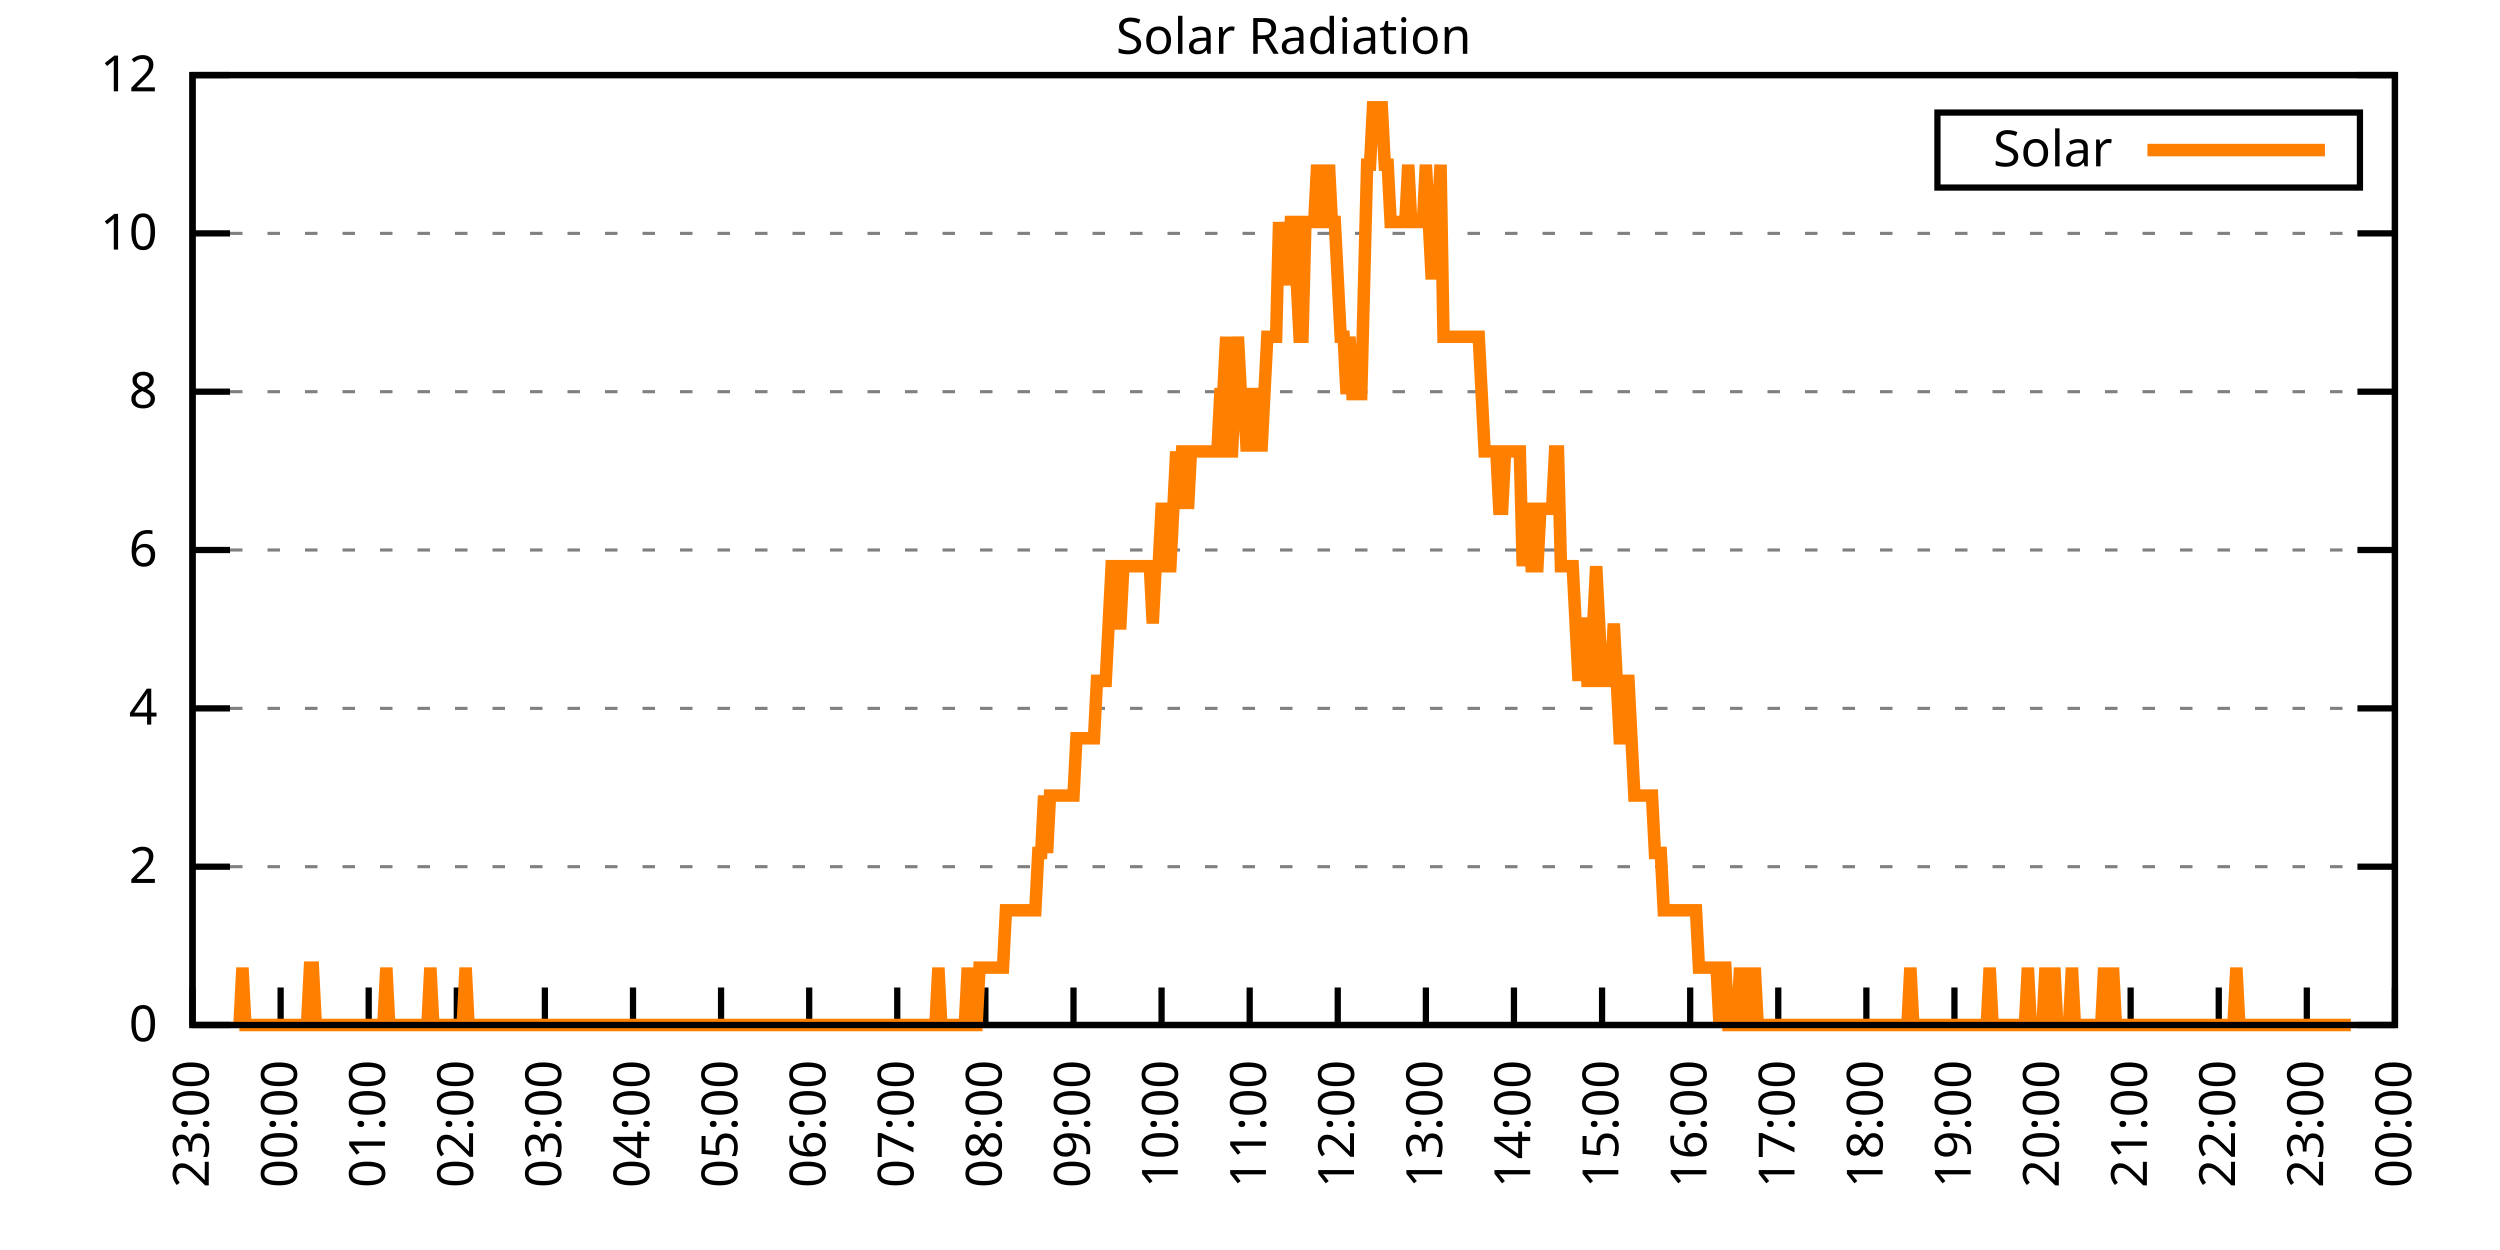
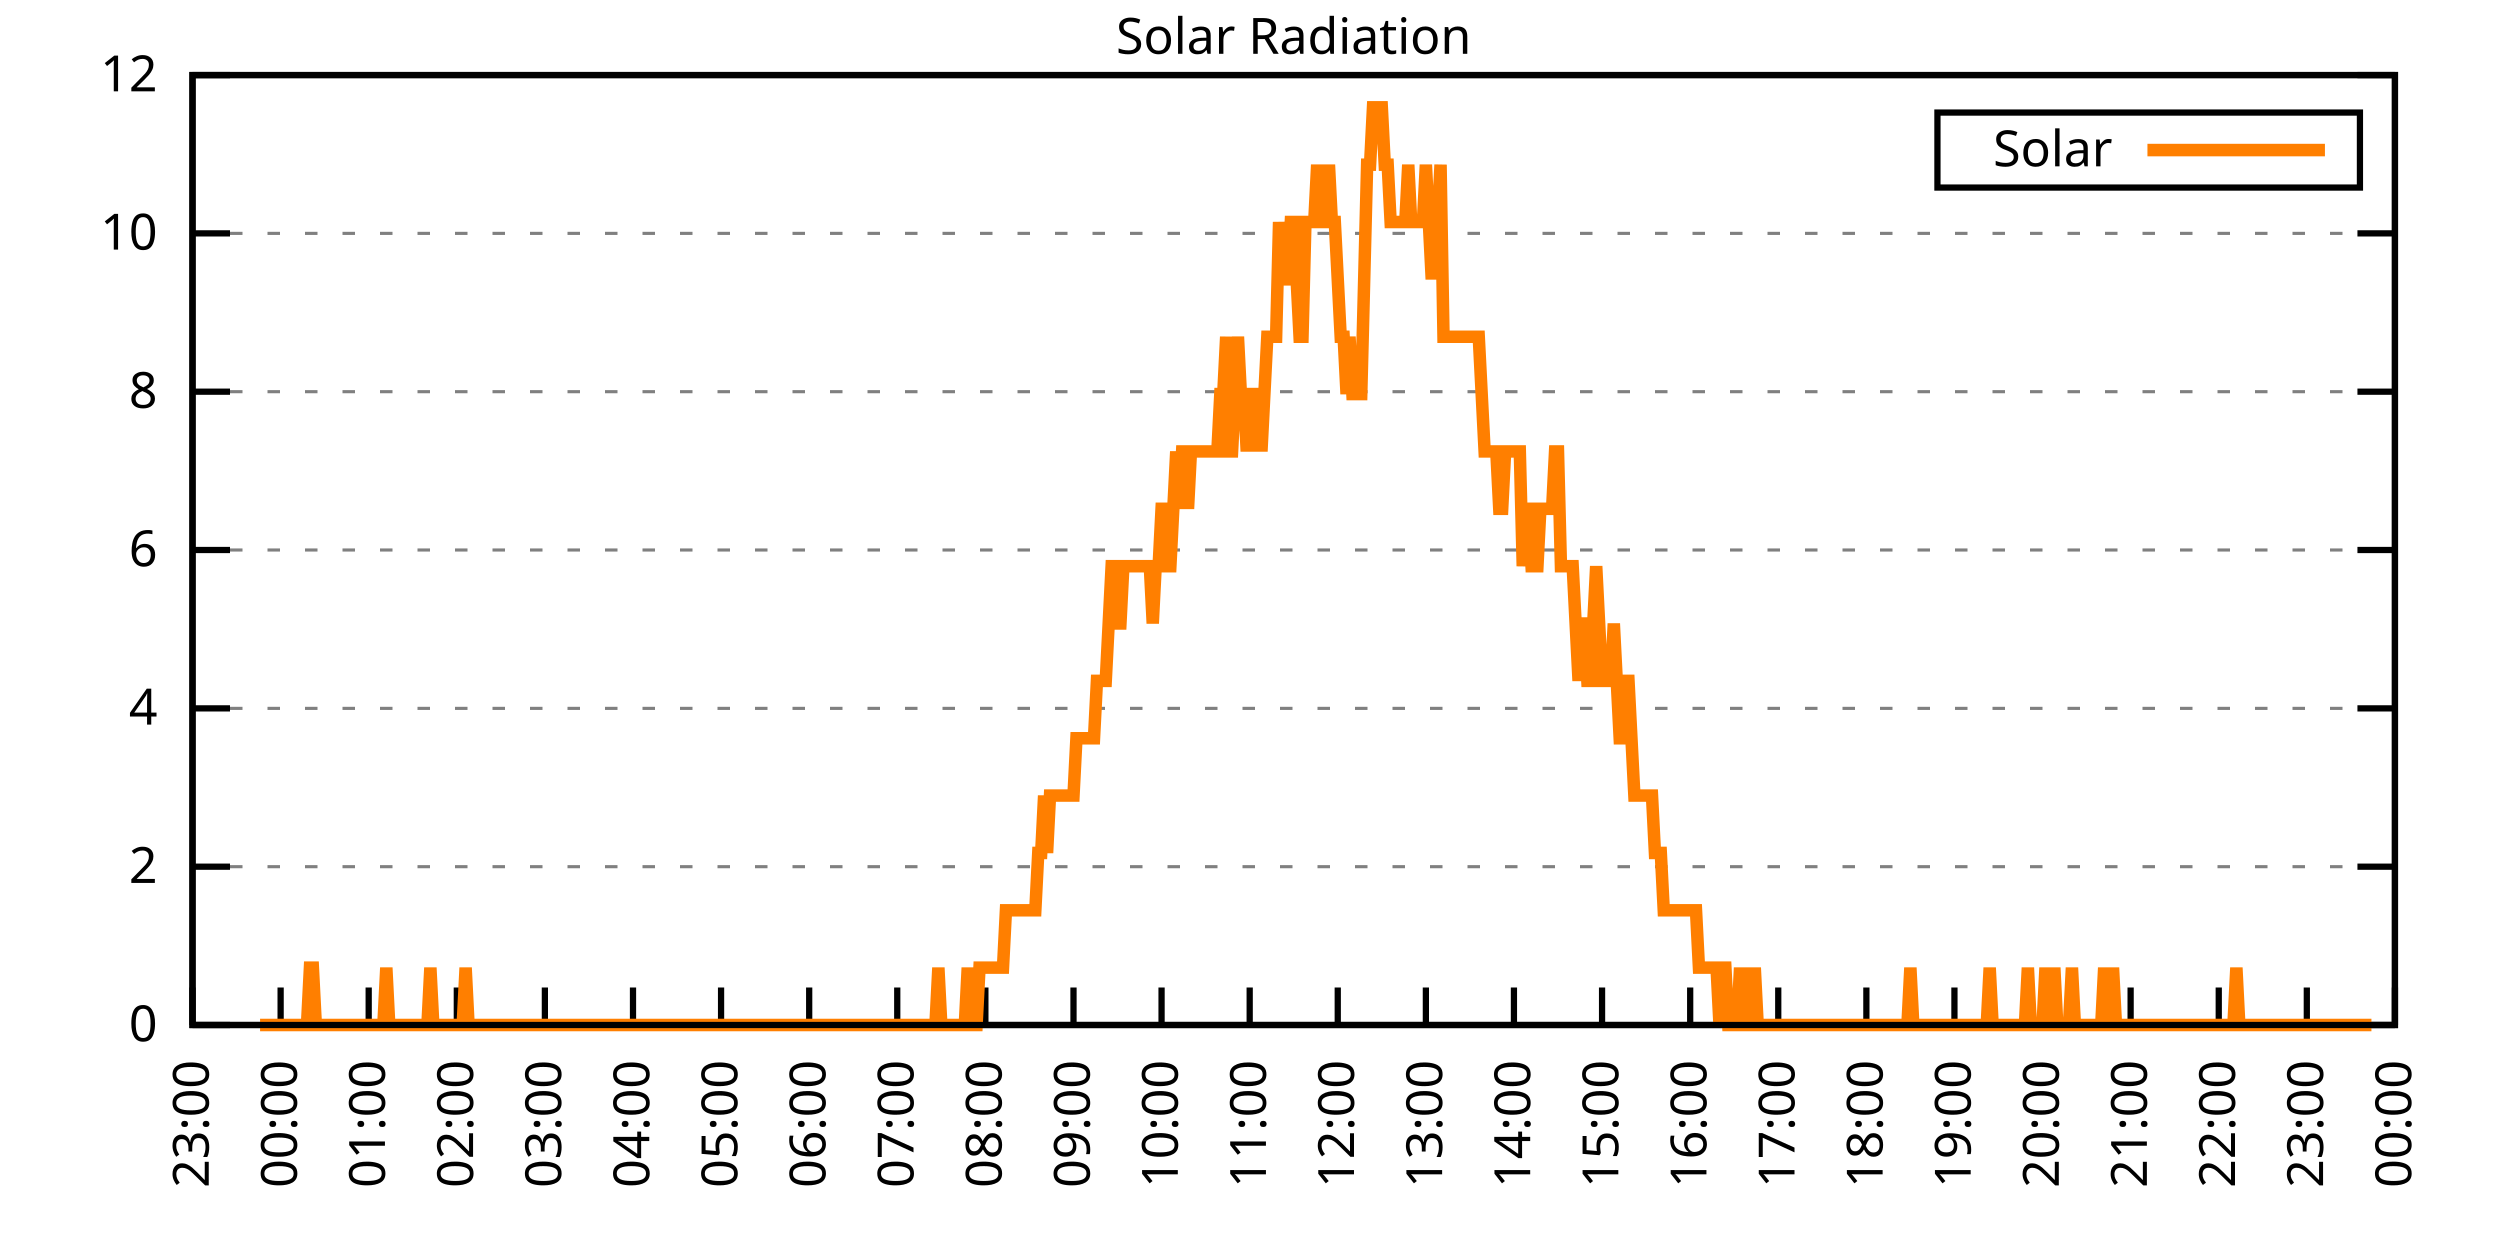
<svg xmlns="http://www.w3.org/2000/svg" xmlns:xlink="http://www.w3.org/1999/xlink" width="400" height="200" viewBox="0 0 400 200">
  <g id="gnuplot_canvas">
    <rect x="0" y="0" width="400" height="200" fill="none" />
    <defs>
      <circle id="gpDot" r="0.5" stroke-width="0.5" stroke="currentColor" />
      <path id="gpPt0" stroke-width="0.333" stroke="currentColor" d="M-1,0 h2 M0,-1 v2" />
      <path id="gpPt1" stroke-width="0.333" stroke="currentColor" d="M-1,-1 L1,1 M1,-1 L-1,1" />
      <path id="gpPt2" stroke-width="0.333" stroke="currentColor" d="M-1,0 L1,0 M0,-1 L0,1 M-1,-1 L1,1 M-1,1 L1,-1" />
      <rect id="gpPt3" stroke-width="0.333" stroke="currentColor" x="-1" y="-1" width="2" height="2" />
      <rect id="gpPt4" stroke-width="0.333" stroke="currentColor" fill="currentColor" x="-1" y="-1" width="2" height="2" />
      <circle id="gpPt5" stroke-width="0.333" stroke="currentColor" cx="0" cy="0" r="1" />
      <use xlink:href="#gpPt5" id="gpPt6" fill="currentColor" stroke="none" />
      <path id="gpPt7" stroke-width="0.333" stroke="currentColor" d="M0,-1.33 L-1.33,0.67 L1.33,0.67 z" />
      <use xlink:href="#gpPt7" id="gpPt8" fill="currentColor" stroke="none" />
      <use xlink:href="#gpPt7" id="gpPt9" stroke="currentColor" transform="rotate(180)" />
      <use xlink:href="#gpPt9" id="gpPt10" fill="currentColor" stroke="none" />
      <use xlink:href="#gpPt3" id="gpPt11" stroke="currentColor" transform="rotate(45)" />
      <use xlink:href="#gpPt11" id="gpPt12" fill="currentColor" stroke="none" />
      <path id="gpPt13" stroke-width="0.333" stroke="currentColor" d="M0,1.330 L1.265,0.411 L0.782,-1.067 L-0.782,-1.076 L-1.265,0.411 z" />
      <use xlink:href="#gpPt13" id="gpPt14" fill="currentColor" stroke="none" />
      <filter id="textbox" filterUnits="objectBoundingBox" x="0" y="0" height="1" width="1">
        <feFlood flood-color="white" flood-opacity="1" result="bgnd" />
        <feComposite in="SourceGraphic" in2="bgnd" operator="atop" />
      </filter>
      <filter id="greybox" filterUnits="objectBoundingBox" x="0" y="0" height="1" width="1">
        <feFlood flood-color="lightgrey" flood-opacity="1" result="grey" />
        <feComposite in="SourceGraphic" in2="grey" operator="atop" />
      </filter>
    </defs>
    <g fill="none" color="white" stroke="currentColor" stroke-width="1.00" stroke-linecap="butt" stroke-linejoin="miter">
</g>
    <g fill="none" color="black" stroke="currentColor" stroke-width="1.00" stroke-linecap="butt" stroke-linejoin="miter">
      <g stroke="none" shape-rendering="crispEdges">
        <polygon fill="rgb(255, 255, 255)" points="30.80,164.00 383.18,164.00 383.18,12.02 30.80,12.02 " />
      </g>
    </g>
    <g fill="none" color="black" stroke="currentColor" stroke-width="1.00" stroke-linecap="butt" stroke-linejoin="miter">
</g>
    <g fill="none" color="black" stroke="black" stroke-width="0.50" stroke-linecap="butt" stroke-linejoin="miter">
</g>
    <g fill="none" color="gray" stroke="currentColor" stroke-width="0.50" stroke-linecap="butt" stroke-linejoin="miter">
      <path stroke="gray" stroke-dasharray="2,4" class="gridline" d="M30.80,164.00 L383.19,164.00  " />
    </g>
    <g fill="none" color="gray" stroke="gray" stroke-width="1.00" stroke-linecap="butt" stroke-linejoin="miter">
</g>
    <g fill="none" color="black" stroke="currentColor" stroke-width="1.00" stroke-linecap="butt" stroke-linejoin="miter">
      <path stroke="black" d="M30.80,164.00 L36.80,164.00 M383.19,164.00 L377.19,164.00  " />
      <g transform="translate(25.20,166.60)" stroke="none" fill="black" font-family="Sans" font-size="8.00" text-anchor="end">
        <text>
          <tspan font-family="Sans"> 0</tspan>
        </text>
      </g>
    </g>
    <g fill="none" color="black" stroke="currentColor" stroke-width="1.00" stroke-linecap="butt" stroke-linejoin="miter">
</g>
    <g fill="none" color="black" stroke="black" stroke-width="0.50" stroke-linecap="butt" stroke-linejoin="miter">
</g>
    <g fill="none" color="gray" stroke="currentColor" stroke-width="0.50" stroke-linecap="butt" stroke-linejoin="miter">
      <path stroke="gray" stroke-dasharray="2,4" class="gridline" d="M30.80,138.67 L383.19,138.67  " />
    </g>
    <g fill="none" color="gray" stroke="gray" stroke-width="1.00" stroke-linecap="butt" stroke-linejoin="miter">
</g>
    <g fill="none" color="black" stroke="currentColor" stroke-width="1.00" stroke-linecap="butt" stroke-linejoin="miter">
      <path stroke="black" d="M30.80,138.67 L36.80,138.67 M383.19,138.67 L377.19,138.67  " />
      <g transform="translate(25.20,141.27)" stroke="none" fill="black" font-family="Sans" font-size="8.00" text-anchor="end">
        <text>
          <tspan font-family="Sans"> 2</tspan>
        </text>
      </g>
    </g>
    <g fill="none" color="black" stroke="currentColor" stroke-width="1.00" stroke-linecap="butt" stroke-linejoin="miter">
</g>
    <g fill="none" color="black" stroke="black" stroke-width="0.50" stroke-linecap="butt" stroke-linejoin="miter">
</g>
    <g fill="none" color="gray" stroke="currentColor" stroke-width="0.50" stroke-linecap="butt" stroke-linejoin="miter">
      <path stroke="gray" stroke-dasharray="2,4" class="gridline" d="M30.80,113.34 L383.19,113.34  " />
    </g>
    <g fill="none" color="gray" stroke="gray" stroke-width="1.00" stroke-linecap="butt" stroke-linejoin="miter">
</g>
    <g fill="none" color="black" stroke="currentColor" stroke-width="1.00" stroke-linecap="butt" stroke-linejoin="miter">
      <path stroke="black" d="M30.80,113.34 L36.80,113.34 M383.19,113.34 L377.19,113.34  " />
      <g transform="translate(25.20,115.94)" stroke="none" fill="black" font-family="Sans" font-size="8.00" text-anchor="end">
        <text>
          <tspan font-family="Sans"> 4</tspan>
        </text>
      </g>
    </g>
    <g fill="none" color="black" stroke="currentColor" stroke-width="1.00" stroke-linecap="butt" stroke-linejoin="miter">
</g>
    <g fill="none" color="black" stroke="black" stroke-width="0.50" stroke-linecap="butt" stroke-linejoin="miter">
</g>
    <g fill="none" color="gray" stroke="currentColor" stroke-width="0.50" stroke-linecap="butt" stroke-linejoin="miter">
      <path stroke="gray" stroke-dasharray="2,4" class="gridline" d="M30.80,88.00 L383.19,88.00  " />
    </g>
    <g fill="none" color="gray" stroke="gray" stroke-width="1.00" stroke-linecap="butt" stroke-linejoin="miter">
</g>
    <g fill="none" color="black" stroke="currentColor" stroke-width="1.00" stroke-linecap="butt" stroke-linejoin="miter">
      <path stroke="black" d="M30.80,88.00 L36.80,88.00 M383.19,88.00 L377.19,88.00  " />
      <g transform="translate(25.20,90.60)" stroke="none" fill="black" font-family="Sans" font-size="8.00" text-anchor="end">
        <text>
          <tspan font-family="Sans"> 6</tspan>
        </text>
      </g>
    </g>
    <g fill="none" color="black" stroke="currentColor" stroke-width="1.00" stroke-linecap="butt" stroke-linejoin="miter">
</g>
    <g fill="none" color="black" stroke="black" stroke-width="0.50" stroke-linecap="butt" stroke-linejoin="miter">
</g>
    <g fill="none" color="gray" stroke="currentColor" stroke-width="0.50" stroke-linecap="butt" stroke-linejoin="miter">
      <path stroke="gray" stroke-dasharray="2,4" class="gridline" d="M30.80,62.67 L383.19,62.67  " />
    </g>
    <g fill="none" color="gray" stroke="gray" stroke-width="1.00" stroke-linecap="butt" stroke-linejoin="miter">
</g>
    <g fill="none" color="black" stroke="currentColor" stroke-width="1.00" stroke-linecap="butt" stroke-linejoin="miter">
      <path stroke="black" d="M30.80,62.67 L36.80,62.67 M383.19,62.67 L377.19,62.67  " />
      <g transform="translate(25.20,65.27)" stroke="none" fill="black" font-family="Sans" font-size="8.00" text-anchor="end">
        <text>
          <tspan font-family="Sans"> 8</tspan>
        </text>
      </g>
    </g>
    <g fill="none" color="black" stroke="currentColor" stroke-width="1.00" stroke-linecap="butt" stroke-linejoin="miter">
</g>
    <g fill="none" color="black" stroke="black" stroke-width="0.50" stroke-linecap="butt" stroke-linejoin="miter">
</g>
    <g fill="none" color="gray" stroke="currentColor" stroke-width="0.50" stroke-linecap="butt" stroke-linejoin="miter">
      <path stroke="gray" stroke-dasharray="2,4" class="gridline" d="M30.80,37.34 L383.19,37.34  " />
    </g>
    <g fill="none" color="gray" stroke="gray" stroke-width="1.00" stroke-linecap="butt" stroke-linejoin="miter">
</g>
    <g fill="none" color="black" stroke="currentColor" stroke-width="1.00" stroke-linecap="butt" stroke-linejoin="miter">
      <path stroke="black" d="M30.80,37.34 L36.80,37.34 M383.19,37.34 L377.19,37.34  " />
      <g transform="translate(25.20,39.94)" stroke="none" fill="black" font-family="Sans" font-size="8.00" text-anchor="end">
        <text>
          <tspan font-family="Sans"> 10</tspan>
        </text>
      </g>
    </g>
    <g fill="none" color="black" stroke="currentColor" stroke-width="1.00" stroke-linecap="butt" stroke-linejoin="miter">
</g>
    <g fill="none" color="black" stroke="black" stroke-width="0.50" stroke-linecap="butt" stroke-linejoin="miter">
</g>
    <g fill="none" color="gray" stroke="currentColor" stroke-width="0.50" stroke-linecap="butt" stroke-linejoin="miter">
      <path stroke="gray" stroke-dasharray="2,4" class="gridline" d="M30.80,12.01 L383.19,12.01  " />
    </g>
    <g fill="none" color="gray" stroke="gray" stroke-width="1.00" stroke-linecap="butt" stroke-linejoin="miter">
</g>
    <g fill="none" color="black" stroke="currentColor" stroke-width="1.00" stroke-linecap="butt" stroke-linejoin="miter">
      <path stroke="black" d="M30.80,12.01 L36.80,12.01 M383.19,12.01 L377.19,12.01  " />
      <g transform="translate(25.20,14.61)" stroke="none" fill="black" font-family="Sans" font-size="8.00" text-anchor="end">
        <text>
          <tspan font-family="Sans"> 12</tspan>
        </text>
      </g>
    </g>
    <g fill="none" color="black" stroke="currentColor" stroke-width="1.00" stroke-linecap="butt" stroke-linejoin="miter">
      <path stroke="black" d="M30.80,164.00 L30.80,158.00  " />
      <g transform="translate(33.40,169.60) rotate(270.00)" stroke="none" fill="black" font-family="Sans" font-size="8.00" text-anchor="end">
        <text>
          <tspan font-family="Sans">23:00</tspan>
        </text>
      </g>
    </g>
    <g fill="none" color="black" stroke="currentColor" stroke-width="1.00" stroke-linecap="butt" stroke-linejoin="miter">
      <path stroke="black" d="M44.90,164.00 L44.90,158.00  " />
      <g transform="translate(47.50,169.60) rotate(270.00)" stroke="none" fill="black" font-family="Sans" font-size="8.00" text-anchor="end">
        <text>
          <tspan font-family="Sans">00:00</tspan>
        </text>
      </g>
    </g>
    <g fill="none" color="black" stroke="currentColor" stroke-width="1.00" stroke-linecap="butt" stroke-linejoin="miter">
      <path stroke="black" d="M58.99,164.00 L58.99,158.00  " />
      <g transform="translate(61.59,169.60) rotate(270.00)" stroke="none" fill="black" font-family="Sans" font-size="8.00" text-anchor="end">
        <text>
          <tspan font-family="Sans">01:00</tspan>
        </text>
      </g>
    </g>
    <g fill="none" color="black" stroke="currentColor" stroke-width="1.00" stroke-linecap="butt" stroke-linejoin="miter">
      <path stroke="black" d="M73.09,164.00 L73.09,158.00  " />
      <g transform="translate(75.69,169.60) rotate(270.00)" stroke="none" fill="black" font-family="Sans" font-size="8.00" text-anchor="end">
        <text>
          <tspan font-family="Sans">02:00</tspan>
        </text>
      </g>
    </g>
    <g fill="none" color="black" stroke="currentColor" stroke-width="1.00" stroke-linecap="butt" stroke-linejoin="miter">
      <path stroke="black" d="M87.18,164.00 L87.18,158.00  " />
      <g transform="translate(89.78,169.60) rotate(270.00)" stroke="none" fill="black" font-family="Sans" font-size="8.00" text-anchor="end">
        <text>
          <tspan font-family="Sans">03:00</tspan>
        </text>
      </g>
    </g>
    <g fill="none" color="black" stroke="currentColor" stroke-width="1.00" stroke-linecap="butt" stroke-linejoin="miter">
      <path stroke="black" d="M101.28,164.00 L101.28,158.00  " />
      <g transform="translate(103.88,169.60) rotate(270.00)" stroke="none" fill="black" font-family="Sans" font-size="8.00" text-anchor="end">
        <text>
          <tspan font-family="Sans">04:00</tspan>
        </text>
      </g>
    </g>
    <g fill="none" color="black" stroke="currentColor" stroke-width="1.00" stroke-linecap="butt" stroke-linejoin="miter">
      <path stroke="black" d="M115.37,164.00 L115.37,158.00  " />
      <g transform="translate(117.97,169.60) rotate(270.00)" stroke="none" fill="black" font-family="Sans" font-size="8.00" text-anchor="end">
        <text>
          <tspan font-family="Sans">05:00</tspan>
        </text>
      </g>
    </g>
    <g fill="none" color="black" stroke="currentColor" stroke-width="1.00" stroke-linecap="butt" stroke-linejoin="miter">
      <path stroke="black" d="M129.47,164.00 L129.47,158.00  " />
      <g transform="translate(132.07,169.60) rotate(270.00)" stroke="none" fill="black" font-family="Sans" font-size="8.00" text-anchor="end">
        <text>
          <tspan font-family="Sans">06:00</tspan>
        </text>
      </g>
    </g>
    <g fill="none" color="black" stroke="currentColor" stroke-width="1.00" stroke-linecap="butt" stroke-linejoin="miter">
      <path stroke="black" d="M143.56,164.00 L143.56,158.00  " />
      <g transform="translate(146.16,169.60) rotate(270.00)" stroke="none" fill="black" font-family="Sans" font-size="8.00" text-anchor="end">
        <text>
          <tspan font-family="Sans">07:00</tspan>
        </text>
      </g>
    </g>
    <g fill="none" color="black" stroke="currentColor" stroke-width="1.00" stroke-linecap="butt" stroke-linejoin="miter">
      <path stroke="black" d="M157.66,164.00 L157.66,158.00  " />
      <g transform="translate(160.26,169.60) rotate(270.00)" stroke="none" fill="black" font-family="Sans" font-size="8.00" text-anchor="end">
        <text>
          <tspan font-family="Sans">08:00</tspan>
        </text>
      </g>
    </g>
    <g fill="none" color="black" stroke="currentColor" stroke-width="1.00" stroke-linecap="butt" stroke-linejoin="miter">
      <path stroke="black" d="M171.76,164.00 L171.76,158.00  " />
      <g transform="translate(174.36,169.60) rotate(270.00)" stroke="none" fill="black" font-family="Sans" font-size="8.00" text-anchor="end">
        <text>
          <tspan font-family="Sans">09:00</tspan>
        </text>
      </g>
    </g>
    <g fill="none" color="black" stroke="currentColor" stroke-width="1.00" stroke-linecap="butt" stroke-linejoin="miter">
      <path stroke="black" d="M185.85,164.00 L185.85,158.00  " />
      <g transform="translate(188.45,169.60) rotate(270.00)" stroke="none" fill="black" font-family="Sans" font-size="8.00" text-anchor="end">
        <text>
          <tspan font-family="Sans">10:00</tspan>
        </text>
      </g>
    </g>
    <g fill="none" color="black" stroke="currentColor" stroke-width="1.00" stroke-linecap="butt" stroke-linejoin="miter">
      <path stroke="black" d="M199.95,164.00 L199.95,158.00  " />
      <g transform="translate(202.55,169.60) rotate(270.00)" stroke="none" fill="black" font-family="Sans" font-size="8.00" text-anchor="end">
        <text>
          <tspan font-family="Sans">11:00</tspan>
        </text>
      </g>
    </g>
    <g fill="none" color="black" stroke="currentColor" stroke-width="1.00" stroke-linecap="butt" stroke-linejoin="miter">
      <path stroke="black" d="M214.04,164.00 L214.04,158.00  " />
      <g transform="translate(216.64,169.60) rotate(270.00)" stroke="none" fill="black" font-family="Sans" font-size="8.00" text-anchor="end">
        <text>
          <tspan font-family="Sans">12:00</tspan>
        </text>
      </g>
    </g>
    <g fill="none" color="black" stroke="currentColor" stroke-width="1.00" stroke-linecap="butt" stroke-linejoin="miter">
      <path stroke="black" d="M228.14,164.00 L228.14,158.00  " />
      <g transform="translate(230.74,169.60) rotate(270.00)" stroke="none" fill="black" font-family="Sans" font-size="8.00" text-anchor="end">
        <text>
          <tspan font-family="Sans">13:00</tspan>
        </text>
      </g>
    </g>
    <g fill="none" color="black" stroke="currentColor" stroke-width="1.00" stroke-linecap="butt" stroke-linejoin="miter">
      <path stroke="black" d="M242.23,164.00 L242.23,158.00  " />
      <g transform="translate(244.83,169.60) rotate(270.00)" stroke="none" fill="black" font-family="Sans" font-size="8.00" text-anchor="end">
        <text>
          <tspan font-family="Sans">14:00</tspan>
        </text>
      </g>
    </g>
    <g fill="none" color="black" stroke="currentColor" stroke-width="1.00" stroke-linecap="butt" stroke-linejoin="miter">
      <path stroke="black" d="M256.33,164.00 L256.33,158.00  " />
      <g transform="translate(258.93,169.60) rotate(270.00)" stroke="none" fill="black" font-family="Sans" font-size="8.00" text-anchor="end">
        <text>
          <tspan font-family="Sans">15:00</tspan>
        </text>
      </g>
    </g>
    <g fill="none" color="black" stroke="currentColor" stroke-width="1.00" stroke-linecap="butt" stroke-linejoin="miter">
      <path stroke="black" d="M270.43,164.00 L270.43,158.00  " />
      <g transform="translate(273.03,169.60) rotate(270.00)" stroke="none" fill="black" font-family="Sans" font-size="8.00" text-anchor="end">
        <text>
          <tspan font-family="Sans">16:00</tspan>
        </text>
      </g>
    </g>
    <g fill="none" color="black" stroke="currentColor" stroke-width="1.00" stroke-linecap="butt" stroke-linejoin="miter">
      <path stroke="black" d="M284.52,164.00 L284.52,158.00  " />
      <g transform="translate(287.12,169.60) rotate(270.00)" stroke="none" fill="black" font-family="Sans" font-size="8.00" text-anchor="end">
        <text>
          <tspan font-family="Sans">17:00</tspan>
        </text>
      </g>
    </g>
    <g fill="none" color="black" stroke="currentColor" stroke-width="1.00" stroke-linecap="butt" stroke-linejoin="miter">
      <path stroke="black" d="M298.62,164.00 L298.62,158.00  " />
      <g transform="translate(301.22,169.60) rotate(270.00)" stroke="none" fill="black" font-family="Sans" font-size="8.00" text-anchor="end">
        <text>
          <tspan font-family="Sans">18:00</tspan>
        </text>
      </g>
    </g>
    <g fill="none" color="black" stroke="currentColor" stroke-width="1.00" stroke-linecap="butt" stroke-linejoin="miter">
      <path stroke="black" d="M312.71,164.00 L312.71,158.00  " />
      <g transform="translate(315.31,169.60) rotate(270.00)" stroke="none" fill="black" font-family="Sans" font-size="8.00" text-anchor="end">
        <text>
          <tspan font-family="Sans">19:00</tspan>
        </text>
      </g>
    </g>
    <g fill="none" color="black" stroke="currentColor" stroke-width="1.00" stroke-linecap="butt" stroke-linejoin="miter">
      <path stroke="black" d="M326.81,164.00 L326.81,158.00  " />
      <g transform="translate(329.41,169.60) rotate(270.00)" stroke="none" fill="black" font-family="Sans" font-size="8.00" text-anchor="end">
        <text>
          <tspan font-family="Sans">20:00</tspan>
        </text>
      </g>
    </g>
    <g fill="none" color="black" stroke="currentColor" stroke-width="1.00" stroke-linecap="butt" stroke-linejoin="miter">
      <path stroke="black" d="M340.90,164.00 L340.90,158.00  " />
      <g transform="translate(343.50,169.60) rotate(270.00)" stroke="none" fill="black" font-family="Sans" font-size="8.00" text-anchor="end">
        <text>
          <tspan font-family="Sans">21:00</tspan>
        </text>
      </g>
    </g>
    <g fill="none" color="black" stroke="currentColor" stroke-width="1.00" stroke-linecap="butt" stroke-linejoin="miter">
      <path stroke="black" d="M355.00,164.00 L355.00,158.00  " />
      <g transform="translate(357.60,169.60) rotate(270.00)" stroke="none" fill="black" font-family="Sans" font-size="8.00" text-anchor="end">
        <text>
          <tspan font-family="Sans">22:00</tspan>
        </text>
      </g>
    </g>
    <g fill="none" color="black" stroke="currentColor" stroke-width="1.00" stroke-linecap="butt" stroke-linejoin="miter">
      <path stroke="black" d="M369.09,164.00 L369.09,158.00  " />
      <g transform="translate(371.69,169.60) rotate(270.00)" stroke="none" fill="black" font-family="Sans" font-size="8.00" text-anchor="end">
        <text>
          <tspan font-family="Sans">23:00</tspan>
        </text>
      </g>
    </g>
    <g fill="none" color="black" stroke="currentColor" stroke-width="1.00" stroke-linecap="butt" stroke-linejoin="miter">
      <path stroke="black" d="M383.19,164.00 L383.19,158.00  " />
      <g transform="translate(385.79,169.60) rotate(270.00)" stroke="none" fill="black" font-family="Sans" font-size="8.00" text-anchor="end">
        <text>
          <tspan font-family="Sans">00:00</tspan>
        </text>
      </g>
    </g>
    <g fill="none" color="black" stroke="currentColor" stroke-width="1.00" stroke-linecap="butt" stroke-linejoin="miter">
</g>
    <g fill="none" color="black" stroke="currentColor" stroke-width="1.00" stroke-linecap="butt" stroke-linejoin="miter">
      <path stroke="black" d="M30.80,12.01 L30.80,164.00 L383.19,164.00 L383.19,12.01 L30.80,12.01 Z  " />
    </g>
    <g fill="none" color="black" stroke="currentColor" stroke-width="1.00" stroke-linecap="butt" stroke-linejoin="miter">
</g>
    <g fill="none" color="black" stroke="currentColor" stroke-width="1.00" stroke-linecap="butt" stroke-linejoin="miter">
      <path stroke="black" d="M309.99,30.01 L309.99,18.01 L377.59,18.01 L377.59,30.01 L309.99,30.01 Z  " />
    </g>
    <g id="Solar_Radiation_plot_1">
      <g fill="none" color="white" stroke="black" stroke-width="2.00" stroke-linecap="butt" stroke-linejoin="miter">
</g>
      <g fill="none" color="black" stroke="currentColor" stroke-width="2.00" stroke-linecap="butt" stroke-linejoin="miter">
        <g transform="translate(337.99,26.61)" stroke="none" fill="black" font-family="Sans" font-size="8.00" text-anchor="end">
          <text>
            <tspan font-family="Sans">Solar</tspan>
          </text>
        </g>
      </g>
      <g fill="none" color="black" stroke="currentColor" stroke-width="2.00" stroke-linecap="butt" stroke-linejoin="miter">
-         <path stroke="rgb(255, 127,   0)" d="M343.59,24.01 L371.99,24.01 M38.32,164.00 L38.79,154.82 L39.26,164.00 L39.73,164.00 L40.20,164.00 L40.67,164.00   L41.14,164.00 L41.61,164.00 L42.08,164.00 L42.55,164.00 L43.02,164.00 L43.49,164.00 L43.96,164.00 L44.43,164.00   L44.90,164.00 L45.37,164.00 L45.84,164.00 L46.31,164.00 L46.78,164.00 L47.24,164.00 L47.71,164.00 L48.18,164.00   L48.65,164.00 L49.12,164.00 L49.59,154.82 L50.06,154.82 L50.53,164.00 L51.00,164.00 L51.47,164.00 L51.94,164.00   L52.41,164.00 L52.88,164.00 L53.35,164.00 L53.82,164.00 L54.29,164.00 L54.76,164.00 L55.23,164.00 L55.70,164.00   L56.17,164.00 L56.64,164.00 L57.11,164.00 L57.58,164.00 L58.05,164.00 L58.52,164.00 L58.99,164.00 L59.46,164.00   L59.93,164.00 L60.40,164.00 L60.87,164.00 L61.34,164.00 L61.81,154.82 L62.28,164.00 L62.75,164.00 L63.22,164.00   L63.69,164.00 L64.16,164.00 L64.63,164.00 L65.10,164.00 L65.57,164.00 L66.04,164.00 L66.51,164.00 L66.98,164.00   L67.45,164.00 L67.92,164.00 L68.39,164.00 L68.86,154.82 L69.33,164.00 L69.80,164.00 L70.27,164.00 L70.74,164.00   L71.21,164.00 L71.68,164.00 L72.15,164.00 L72.62,164.00 L73.09,164.00 L73.56,164.00 L74.03,164.00 L74.50,154.82   L74.97,164.00 L75.44,164.00 L75.91,164.00 L76.38,164.00 L76.85,164.00 L77.32,164.00 L77.79,164.00 L78.26,164.00   L78.73,164.00 L79.19,164.00 L79.66,164.00 L80.13,164.00 L80.60,164.00 L81.07,164.00 L81.54,164.00 L82.01,164.00   L82.48,164.00 L82.95,164.00 L83.42,164.00 L83.89,164.00 L84.36,164.00 L84.83,164.00 L85.30,164.00 L85.77,164.00   L86.24,164.00 L86.71,164.00 L87.18,164.00 L87.65,164.00 L88.12,164.00 L88.59,164.00 L89.06,164.00 L89.53,164.00   L90.00,164.00 L90.47,164.00 L90.94,164.00 L91.41,164.00 L91.88,164.00 L92.35,164.00 L92.82,164.00 L93.29,164.00   L93.76,164.00 L94.23,164.00 L94.70,164.00 L95.17,164.00 L95.64,164.00 L96.11,164.00 L96.58,164.00 L97.05,164.00   L97.52,164.00 L97.99,164.00 L98.46,164.00 L98.93,164.00 L99.40,164.00 L99.87,164.00 L100.34,164.00 L100.81,164.00   L101.28,164.00 L101.75,164.00 L102.22,164.00 L102.69,164.00 L103.16,164.00 L103.63,164.00 L104.10,164.00 L104.57,164.00   L105.04,164.00 L105.51,164.00 L105.98,164.00 L106.45,164.00 L106.92,164.00 L107.39,164.00 L107.86,164.00 L108.33,164.00   L108.80,164.00 L109.27,164.00 L109.74,164.00 L110.21,164.00 L110.68,164.00 L111.14,164.00 L111.61,164.00 L112.08,164.00   L112.55,164.00 L113.02,164.00 L113.49,164.00 L113.96,164.00 L114.43,164.00 L114.90,164.00 L115.37,164.00 L115.84,164.00   L116.31,164.00 L116.78,164.00 L117.25,164.00 L117.72,164.00 L118.19,164.00 L118.66,164.00 L119.13,164.00 L119.60,164.00   L120.07,164.00 L120.54,164.00 L121.01,164.00 L121.48,164.00 L121.95,164.00 L122.42,164.00 L122.89,164.00 L123.36,164.00   L123.83,164.00 L124.30,164.00 L124.77,164.00 L125.24,164.00 L125.71,164.00 L126.18,164.00 L126.65,164.00 L127.12,164.00   L127.59,164.00 L128.06,164.00 L128.53,164.00 L129.00,164.00 L129.47,164.00 L129.94,164.00 L130.41,164.00 L130.88,164.00   L131.35,164.00 L131.82,164.00 L132.29,164.00 L132.76,164.00 L133.23,164.00 L133.70,164.00 L134.17,164.00 L134.64,164.00   L135.11,164.00 L135.58,164.00 L136.05,164.00 L136.52,164.00 L136.99,164.00 L137.46,164.00 L137.93,164.00 L138.40,164.00   L138.87,164.00 L139.34,164.00 L139.81,164.00 L140.28,164.00 L140.75,164.00 L141.22,164.00 L141.69,164.00 L142.16,164.00   L142.63,164.00 L143.09,164.00 L143.56,164.00 L144.03,164.00 L144.50,164.00 L144.97,164.00 L145.44,164.00 L145.91,164.00   L146.38,164.00 L146.85,164.00 L147.32,164.00 L147.79,164.00 L148.26,164.00 L148.73,164.00 L149.20,164.00 L149.67,164.00   L150.14,154.82 L150.61,164.00 L151.08,164.00 L151.55,164.00 L152.02,164.00 L152.49,164.00 L152.96,164.00 L153.43,164.00   L153.90,164.00 L154.37,164.00 L154.84,154.82 L155.31,164.00 L155.78,164.00 L156.25,164.00 L156.72,154.82 L157.19,154.82   L157.66,154.82 L158.13,154.82 L158.60,154.82 L159.07,154.82 L159.54,154.82 L160.01,154.82 L160.48,154.82 L160.95,145.65   L161.42,145.65 L161.89,145.65 L162.36,145.65 L162.83,145.65 L163.30,145.65 L163.77,145.65 L164.24,145.65 L164.71,145.65   L165.18,145.65 L165.65,145.65 L166.12,136.47 L166.59,136.47 L167.06,127.29 L167.53,136.47 L168.00,127.29 L168.47,127.29   L168.94,127.29 L169.41,127.29 L169.88,127.29 L170.35,127.29 L170.82,127.29 L171.29,127.29 L171.76,127.29 L172.23,118.12   L172.70,118.12 L173.17,118.12 L173.64,118.12 L174.11,118.12 L174.58,118.12 L175.04,118.12 L175.51,108.94 L175.98,108.94   L176.45,108.94 L176.92,108.94 L177.39,99.76 L177.86,90.59 L178.33,90.59 L178.80,99.76 L179.27,99.76 L179.74,90.59   L180.21,90.59 L180.68,90.59 L181.15,90.59 L181.62,90.59 L182.09,90.59 L182.56,90.59 L183.03,90.59 L183.50,90.59   L183.97,90.59 L184.44,99.76 L184.91,90.59 L185.38,90.59 L185.85,81.41 L186.32,81.41 L186.79,90.59 L187.26,90.59   L187.73,81.41 L188.20,72.23 L188.67,81.41 L189.14,72.23 L189.61,72.23 L190.08,81.41 L190.55,72.23 L191.02,72.23   L191.49,72.23 L191.96,72.23 L192.43,72.23 L192.90,72.23 L193.37,72.23 L193.84,72.23 L194.31,72.23 L194.78,72.23   L195.25,63.05 L195.72,63.05 L196.19,53.88 L196.66,72.23 L197.13,72.23 L197.60,63.05 L198.07,53.88 L198.54,63.05   L199.01,63.05 L199.48,72.23 L199.95,63.05 L200.42,72.23 L200.89,63.05 L201.36,63.05 L201.83,72.23 L202.30,63.05   L202.77,53.88 L203.24,53.88 L203.71,53.88 L204.18,53.88 L204.65,35.52 L205.12,44.70 L205.59,44.70 L206.06,44.70   L206.53,35.52 L207.00,35.52 L207.46,44.70 L207.93,53.88 L208.40,53.88 L208.87,35.52 L209.34,35.52 L209.81,35.52   L210.28,35.52 L210.75,26.35 L211.22,35.52 L211.69,35.52 L212.16,35.52 L212.63,26.35 L213.10,35.52 L213.57,35.52   L214.04,44.70 L214.51,53.88 L214.98,53.88 L215.45,63.05 L215.92,53.88 L216.39,63.05 L216.86,63.05 L217.33,63.05   L217.80,63.05 L218.27,44.70 L218.74,26.35 L219.21,26.35 L219.68,17.17 L220.15,17.17 L220.62,17.17 L221.09,17.17   L221.56,26.35 L222.03,26.35 L222.50,35.52 L222.97,35.52 L223.44,35.52 L223.91,35.52 L224.38,35.52 L224.85,35.52   L225.32,26.35 L225.79,35.52 L226.26,35.52 L226.73,35.52 L227.20,35.52 L227.67,35.52 L228.14,26.35 L228.61,35.52   L229.08,44.70 L229.55,35.52 L230.02,35.52 L230.49,26.35 L230.96,53.88 L231.43,53.88 L231.90,53.88 L232.37,53.88   L232.84,53.88 L233.31,53.88 L233.78,53.88 L234.25,53.88 L234.72,53.88 L235.19,53.88 L235.66,53.88 L236.13,53.88   L236.60,53.88 L237.07,63.05 L237.54,72.23 L238.01,72.23 L238.48,72.23 L238.95,72.23 L239.41,72.23 L239.88,81.41   L240.35,81.41 L240.82,72.23 L241.29,72.23 L241.76,72.23 L242.23,72.23 L242.70,72.23 L243.17,72.23 L243.64,90.59   L244.11,81.41 L244.58,81.41 L245.05,90.59 L245.52,90.59 L245.99,90.59 L246.46,81.41 L246.93,81.41 L247.40,81.41   L247.87,81.41 L248.34,81.41 L248.81,72.23 L249.28,72.23 L249.75,90.59 L250.22,90.59 L250.69,90.59 L251.16,90.59   L251.63,90.59 L252.10,99.76 L252.57,108.94 L253.04,99.76 L253.51,99.76 L253.98,108.94 L254.45,108.94 L254.92,99.76   L255.39,90.59 L255.86,99.76 L256.33,108.94 L256.80,108.94 L257.27,108.94 L257.74,108.94 L258.21,99.76 L258.68,108.94   L259.15,118.12 L259.62,118.12 L260.09,108.94 L260.56,108.94 L261.03,118.12 L261.50,127.29 L261.97,127.29 L262.44,127.29   L262.91,127.29 L263.38,127.29 L263.85,127.29 L264.32,127.29 L264.79,136.47 L265.26,136.47 L265.73,136.47 L266.20,145.65   L266.67,145.65 L267.14,145.65 L267.61,145.65 L268.08,145.65 L268.55,145.65 L269.02,145.65 L269.49,145.65 L269.96,145.65   L270.43,145.65 L270.90,145.65 L271.36,145.65 L271.83,154.82 L272.30,154.82 L272.77,154.82 L273.24,154.82 L273.71,154.82   L274.18,154.82 L274.65,154.82 L275.12,164.00 L275.59,154.82 L276.06,154.82 L276.53,164.00 L277.00,164.00 L277.47,164.00   L277.94,164.00 L278.41,154.82 L278.88,164.00 L279.35,164.00 L279.82,154.82 L280.29,164.00 L280.76,154.82 L281.23,164.00   L281.70,164.00 L282.17,164.00 L282.64,164.00 L283.11,164.00 L283.58,164.00 L284.05,164.00 L284.52,164.00 L284.99,164.00   L285.46,164.00 L285.93,164.00 L286.40,164.00 L286.87,164.00 L287.34,164.00 L287.81,164.00 L288.28,164.00 L288.75,164.00   L289.22,164.00 L289.69,164.00 L290.16,164.00 L290.63,164.00 L291.10,164.00 L291.57,164.00 L292.04,164.00 L292.51,164.00   L292.98,164.00 L293.45,164.00 L293.92,164.00 L294.39,164.00 L294.86,164.00 L295.33,164.00 L295.80,164.00 L296.27,164.00   L296.74,164.00 L297.21,164.00 L297.68,164.00 L298.15,164.00 L298.62,164.00 L299.09,164.00 L299.56,164.00 L300.03,164.00   L300.50,164.00 L300.97,164.00 L301.44,164.00 L301.91,164.00 L302.38,164.00 L302.85,164.00 L303.31,164.00 L303.78,164.00   L304.25,164.00 L304.72,164.00 L305.19,164.00 L305.66,154.82 L306.13,164.00 L306.60,164.00 L307.07,164.00 L307.54,164.00   L308.01,164.00 L308.48,164.00 L308.95,164.00 L309.42,164.00 L309.89,164.00 L310.36,164.00 L310.83,164.00 L311.30,164.00   L311.77,164.00 L312.24,164.00 L312.71,164.00 L313.18,164.00 L313.65,164.00 L314.12,164.00 L314.59,164.00 L315.06,164.00   L315.53,164.00 L316.00,164.00 L316.47,164.00 L316.94,164.00 L317.41,164.00 L317.88,164.00 L318.35,154.82 L318.82,164.00   L319.29,164.00 L319.76,164.00 L320.23,164.00 L320.70,164.00 L321.17,164.00 L321.64,164.00 L322.11,164.00 L322.58,164.00   L323.05,164.00 L323.52,164.00 L323.99,164.00 L324.46,154.82 L324.93,164.00 L325.40,164.00 L325.87,164.00 L326.34,164.00   L326.81,164.00 L327.28,154.82 L327.75,164.00 L328.22,164.00 L328.69,154.82 L329.16,164.00 L329.63,164.00 L330.10,164.00   L330.57,164.00 L331.04,164.00 L331.51,154.82 L331.98,164.00 L332.45,164.00 L332.92,164.00 L333.39,164.00 L333.86,164.00   L334.33,164.00 L334.80,164.00 L335.26,164.00 L335.73,164.00 L336.20,164.00 L336.67,154.82 L337.14,164.00 L337.61,164.00   L338.08,154.82 L338.55,164.00 L339.02,164.00 L339.49,164.00 L339.96,164.00 L340.43,164.00 L340.90,164.00 L341.37,164.00   L341.84,164.00 L342.31,164.00 L342.78,164.00 L343.25,164.00 L343.72,164.00 L344.19,164.00 L344.66,164.00 L345.13,164.00   L345.60,164.00 L346.07,164.00 L346.54,164.00 L347.01,164.00 L347.48,164.00 L347.95,164.00 L348.42,164.00 L348.89,164.00   L349.36,164.00 L349.83,164.00 L350.30,164.00 L350.77,164.00 L351.24,164.00 L351.71,164.00 L352.18,164.00 L352.65,164.00   L353.12,164.00 L353.59,164.00 L354.06,164.00 L354.53,164.00 L355.00,164.00 L355.47,164.00 L355.94,164.00 L356.41,164.00   L356.88,164.00 L357.35,164.00 L357.82,154.82 L358.29,164.00 L358.76,164.00 L359.23,164.00 L359.70,164.00 L360.17,164.00   L360.40,164.00 L361.11,164.00 L361.58,164.00 L362.05,164.00 L362.52,164.00 L362.99,164.00 L363.46,164.00 L363.93,164.00   L364.40,164.00 L364.87,164.00 L365.34,164.00 L365.81,164.00 L366.28,164.00 L366.75,164.00 L367.21,164.00 L367.68,164.00   L368.15,164.00 L368.62,164.00 L369.09,164.00 L369.56,164.00 L370.03,164.00 L370.50,164.00 L370.97,164.00 L371.44,164.00   L371.91,164.00 L372.38,164.00 L372.85,164.00 L373.32,164.00 L373.79,164.00 L374.26,164.00 L374.73,164.00 L375.20,164.00   L375.67,164.00 L376.14,164.00  " />
+         <path stroke="rgb(255, 127,   0)" d="M343.59,24.01 L371.99,24.01 M41.61,164.00 L42.08,164.00 L42.55,164.00 L43.02,164.00 L43.49,164.00 L43.96,164.00   L44.43,164.00 L44.90,164.00 L45.37,164.00 L45.84,164.00 L46.31,164.00 L46.78,164.00 L47.24,164.00 L47.71,164.00   L48.18,164.00 L48.65,164.00 L49.12,164.00 L49.59,154.82 L50.06,154.82 L50.53,164.00 L51.00,164.00 L51.47,164.00   L51.94,164.00 L52.41,164.00 L52.88,164.00 L53.35,164.00 L53.82,164.00 L54.29,164.00 L54.76,164.00 L55.23,164.00   L55.70,164.00 L56.17,164.00 L56.64,164.00 L57.11,164.00 L57.58,164.00 L58.05,164.00 L58.52,164.00 L58.99,164.00   L59.46,164.00 L59.93,164.00 L60.40,164.00 L60.87,164.00 L61.34,164.00 L61.81,154.82 L62.28,164.00 L62.75,164.00   L63.22,164.00 L63.69,164.00 L64.16,164.00 L64.63,164.00 L65.10,164.00 L65.57,164.00 L66.04,164.00 L66.51,164.00   L66.98,164.00 L67.45,164.00 L67.92,164.00 L68.39,164.00 L68.86,154.82 L69.33,164.00 L69.80,164.00 L70.27,164.00   L70.74,164.00 L71.21,164.00 L71.68,164.00 L72.15,164.00 L72.62,164.00 L73.09,164.00 L73.56,164.00 L74.03,164.00   L74.50,154.82 L74.97,164.00 L75.44,164.00 L75.91,164.00 L76.38,164.00 L76.85,164.00 L77.32,164.00 L77.79,164.00   L78.26,164.00 L78.73,164.00 L79.19,164.00 L79.66,164.00 L80.13,164.00 L80.60,164.00 L81.07,164.00 L81.54,164.00   L82.01,164.00 L82.48,164.00 L82.95,164.00 L83.42,164.00 L83.89,164.00 L84.36,164.00 L84.83,164.00 L85.30,164.00   L85.77,164.00 L86.24,164.00 L86.71,164.00 L87.18,164.00 L87.65,164.00 L88.12,164.00 L88.59,164.00 L89.06,164.00   L89.53,164.00 L90.00,164.00 L90.47,164.00 L90.94,164.00 L91.41,164.00 L91.88,164.00 L92.35,164.00 L92.82,164.00   L93.29,164.00 L93.76,164.00 L94.23,164.00 L94.70,164.00 L95.17,164.00 L95.64,164.00 L96.11,164.00 L96.58,164.00   L97.05,164.00 L97.52,164.00 L97.99,164.00 L98.46,164.00 L98.93,164.00 L99.40,164.00 L99.87,164.00 L100.34,164.00   L100.81,164.00 L101.28,164.00 L101.75,164.00 L102.22,164.00 L102.69,164.00 L103.16,164.00 L103.63,164.00 L104.10,164.00   L104.57,164.00 L105.04,164.00 L105.51,164.00 L105.98,164.00 L106.45,164.00 L106.92,164.00 L107.39,164.00 L107.86,164.00   L108.33,164.00 L108.80,164.00 L109.27,164.00 L109.74,164.00 L110.21,164.00 L110.68,164.00 L111.14,164.00 L111.61,164.00   L112.08,164.00 L112.55,164.00 L113.02,164.00 L113.49,164.00 L113.96,164.00 L114.43,164.00 L114.90,164.00 L115.37,164.00   L115.84,164.00 L116.31,164.00 L116.78,164.00 L117.25,164.00 L117.72,164.00 L118.19,164.00 L118.66,164.00 L119.13,164.00   L119.60,164.00 L120.07,164.00 L120.54,164.00 L121.01,164.00 L121.48,164.00 L121.95,164.00 L122.42,164.00 L122.89,164.00   L123.36,164.00 L123.83,164.00 L124.30,164.00 L124.77,164.00 L125.24,164.00 L125.71,164.00 L126.18,164.00 L126.65,164.00   L127.12,164.00 L127.59,164.00 L128.06,164.00 L128.53,164.00 L129.00,164.00 L129.47,164.00 L129.94,164.00 L130.41,164.00   L130.88,164.00 L131.35,164.00 L131.82,164.00 L132.29,164.00 L132.76,164.00 L133.23,164.00 L133.70,164.00 L134.17,164.00   L134.64,164.00 L135.11,164.00 L135.58,164.00 L136.05,164.00 L136.52,164.00 L136.99,164.00 L137.46,164.00 L137.93,164.00   L138.40,164.00 L138.87,164.00 L139.34,164.00 L139.81,164.00 L140.28,164.00 L140.75,164.00 L141.22,164.00 L141.69,164.00   L142.16,164.00 L142.63,164.00 L143.09,164.00 L143.56,164.00 L144.03,164.00 L144.50,164.00 L144.97,164.00 L145.44,164.00   L145.91,164.00 L146.38,164.00 L146.85,164.00 L147.32,164.00 L147.79,164.00 L148.26,164.00 L148.73,164.00 L149.20,164.00   L149.67,164.00 L150.14,154.82 L150.61,164.00 L151.08,164.00 L151.55,164.00 L152.02,164.00 L152.49,164.00 L152.96,164.00   L153.43,164.00 L153.90,164.00 L154.37,164.00 L154.84,154.82 L155.31,164.00 L155.78,164.00 L156.25,164.00 L156.72,154.82   L157.19,154.82 L157.66,154.82 L158.13,154.82 L158.60,154.82 L159.07,154.82 L159.54,154.82 L160.01,154.82 L160.48,154.82   L160.95,145.65 L161.42,145.65 L161.89,145.65 L162.36,145.65 L162.83,145.65 L163.30,145.65 L163.77,145.65 L164.24,145.65   L164.71,145.65 L165.18,145.65 L165.65,145.65 L166.12,136.47 L166.59,136.47 L167.06,127.29 L167.53,136.47 L168.00,127.29   L168.47,127.29 L168.94,127.29 L169.41,127.29 L169.88,127.29 L170.35,127.29 L170.82,127.29 L171.29,127.29 L171.76,127.29   L172.23,118.12 L172.70,118.12 L173.17,118.12 L173.64,118.12 L174.11,118.12 L174.58,118.12 L175.04,118.12 L175.51,108.94   L175.98,108.94 L176.45,108.94 L176.92,108.94 L177.39,99.76 L177.86,90.59 L178.33,90.59 L178.80,99.76 L179.27,99.76   L179.74,90.59 L180.21,90.59 L180.68,90.59 L181.15,90.59 L181.62,90.59 L182.09,90.59 L182.56,90.59 L183.03,90.59   L183.50,90.59 L183.97,90.59 L184.44,99.76 L184.91,90.59 L185.38,90.59 L185.85,81.41 L186.32,81.41 L186.79,90.59   L187.26,90.59 L187.73,81.41 L188.20,72.23 L188.67,81.41 L189.14,72.23 L189.61,72.23 L190.08,81.41 L190.55,72.23   L191.02,72.23 L191.49,72.23 L191.96,72.23 L192.43,72.23 L192.90,72.23 L193.37,72.23 L193.84,72.23 L194.31,72.23   L194.78,72.23 L195.25,63.05 L195.72,63.05 L196.19,53.88 L196.66,72.23 L197.13,72.23 L197.60,63.05 L198.07,53.88   L198.54,63.05 L199.01,63.05 L199.48,72.23 L199.95,63.05 L200.42,72.23 L200.89,63.05 L201.36,63.05 L201.83,72.23   L202.30,63.05 L202.77,53.88 L203.24,53.88 L203.71,53.88 L204.18,53.88 L204.65,35.52 L205.12,44.70 L205.59,44.70   L206.06,44.70 L206.53,35.52 L207.00,35.52 L207.46,44.70 L207.93,53.88 L208.40,53.88 L208.87,35.52 L209.34,35.52   L209.81,35.52 L210.28,35.52 L210.75,26.35 L211.22,35.52 L211.69,35.52 L212.16,35.52 L212.63,26.35 L213.10,35.52   L213.57,35.52 L214.04,44.70 L214.51,53.88 L214.98,53.88 L215.45,63.05 L215.92,53.88 L216.39,63.05 L216.86,63.05   L217.33,63.05 L217.80,63.05 L218.27,44.70 L218.74,26.35 L219.21,26.35 L219.68,17.17 L220.15,17.17 L220.62,17.17   L221.09,17.17 L221.56,26.35 L222.03,26.35 L222.50,35.52 L222.97,35.52 L223.44,35.52 L223.91,35.52 L224.38,35.52   L224.85,35.52 L225.32,26.35 L225.79,35.52 L226.26,35.52 L226.73,35.52 L227.20,35.52 L227.67,35.52 L228.14,26.35   L228.61,35.52 L229.08,44.70 L229.55,35.52 L230.02,35.52 L230.49,26.35 L230.96,53.88 L231.43,53.88 L231.90,53.88   L232.37,53.88 L232.84,53.88 L233.31,53.88 L233.78,53.88 L234.25,53.88 L234.72,53.88 L235.19,53.88 L235.66,53.88   L236.13,53.88 L236.60,53.88 L237.07,63.05 L237.54,72.23 L238.01,72.23 L238.48,72.23 L238.95,72.23 L239.41,72.23   L239.88,81.41 L240.35,81.41 L240.82,72.23 L241.29,72.23 L241.76,72.23 L242.23,72.23 L242.70,72.23 L243.17,72.23   L243.64,90.59 L244.11,81.41 L244.58,81.41 L245.05,90.59 L245.52,90.59 L245.99,90.59 L246.46,81.41 L246.93,81.41   L247.40,81.41 L247.87,81.41 L248.34,81.41 L248.81,72.23 L249.28,72.23 L249.75,90.59 L250.22,90.59 L250.69,90.59   L251.16,90.59 L251.63,90.59 L252.10,99.76 L252.57,108.94 L253.04,99.76 L253.51,99.76 L253.98,108.94 L254.45,108.94   L254.92,99.76 L255.39,90.59 L255.86,99.76 L256.33,108.94 L256.80,108.94 L257.27,108.94 L257.74,108.94 L258.21,99.76   L258.68,108.94 L259.15,118.12 L259.62,118.12 L260.09,108.94 L260.56,108.94 L261.03,118.12 L261.50,127.29 L261.97,127.29   L262.44,127.29 L262.91,127.29 L263.38,127.29 L263.85,127.29 L264.32,127.29 L264.79,136.47 L265.26,136.47 L265.73,136.47   L266.20,145.65 L266.67,145.65 L267.14,145.65 L267.61,145.65 L268.08,145.65 L268.55,145.65 L269.02,145.65 L269.49,145.65   L269.96,145.65 L270.43,145.65 L270.90,145.65 L271.36,145.65 L271.83,154.82 L272.30,154.82 L272.77,154.82 L273.24,154.82   L273.71,154.82 L274.18,154.82 L274.65,154.82 L275.12,164.00 L275.59,154.82 L276.06,154.82 L276.53,164.00 L277.00,164.00   L277.47,164.00 L277.94,164.00 L278.41,154.82 L278.88,164.00 L279.35,164.00 L279.82,154.82 L280.29,164.00 L280.76,154.82   L281.23,164.00 L281.70,164.00 L282.17,164.00 L282.64,164.00 L283.11,164.00 L283.58,164.00 L284.05,164.00 L284.52,164.00   L284.99,164.00 L285.46,164.00 L285.93,164.00 L286.40,164.00 L286.87,164.00 L287.34,164.00 L287.81,164.00 L288.28,164.00   L288.75,164.00 L289.22,164.00 L289.69,164.00 L290.16,164.00 L290.63,164.00 L291.10,164.00 L291.57,164.00 L292.04,164.00   L292.51,164.00 L292.98,164.00 L293.45,164.00 L293.92,164.00 L294.39,164.00 L294.86,164.00 L295.33,164.00 L295.80,164.00   L296.27,164.00 L296.74,164.00 L297.21,164.00 L297.68,164.00 L298.15,164.00 L298.62,164.00 L299.09,164.00 L299.56,164.00   L300.03,164.00 L300.50,164.00 L300.97,164.00 L301.44,164.00 L301.91,164.00 L302.38,164.00 L302.85,164.00 L303.31,164.00   L303.78,164.00 L304.25,164.00 L304.72,164.00 L305.19,164.00 L305.66,154.82 L306.13,164.00 L306.60,164.00 L307.07,164.00   L307.54,164.00 L308.01,164.00 L308.48,164.00 L308.95,164.00 L309.42,164.00 L309.89,164.00 L310.36,164.00 L310.83,164.00   L311.30,164.00 L311.77,164.00 L312.24,164.00 L312.71,164.00 L313.18,164.00 L313.65,164.00 L314.12,164.00 L314.59,164.00   L315.06,164.00 L315.53,164.00 L316.00,164.00 L316.47,164.00 L316.94,164.00 L317.41,164.00 L317.88,164.00 L318.35,154.82   L318.82,164.00 L319.29,164.00 L319.76,164.00 L320.23,164.00 L320.70,164.00 L321.17,164.00 L321.64,164.00 L322.11,164.00   L322.58,164.00 L323.05,164.00 L323.52,164.00 L323.99,164.00 L324.46,154.82 L324.93,164.00 L325.40,164.00 L325.87,164.00   L326.34,164.00 L326.81,164.00 L327.28,154.82 L327.75,164.00 L328.22,164.00 L328.69,154.82 L329.16,164.00 L329.63,164.00   L330.10,164.00 L330.57,164.00 L331.04,164.00 L331.51,154.82 L331.98,164.00 L332.45,164.00 L332.92,164.00 L333.39,164.00   L333.86,164.00 L334.33,164.00 L334.80,164.00 L335.26,164.00 L335.73,164.00 L336.20,164.00 L336.67,154.82 L337.14,164.00   L337.61,164.00 L338.08,154.82 L338.55,164.00 L339.02,164.00 L339.49,164.00 L339.96,164.00 L340.43,164.00 L340.90,164.00   L341.37,164.00 L341.84,164.00 L342.31,164.00 L342.78,164.00 L343.25,164.00 L343.72,164.00 L344.19,164.00 L344.66,164.00   L345.13,164.00 L345.60,164.00 L346.07,164.00 L346.54,164.00 L347.01,164.00 L347.48,164.00 L347.95,164.00 L348.42,164.00   L348.89,164.00 L349.36,164.00 L349.83,164.00 L350.30,164.00 L350.77,164.00 L351.24,164.00 L351.71,164.00 L352.18,164.00   L352.65,164.00 L353.12,164.00 L353.59,164.00 L354.06,164.00 L354.53,164.00 L355.00,164.00 L355.47,164.00 L355.94,164.00   L356.41,164.00 L356.88,164.00 L357.35,164.00 L357.82,154.82 L358.29,164.00 L358.76,164.00 L359.23,164.00 L359.70,164.00   L360.17,164.00 L360.40,164.00 L361.11,164.00 L361.58,164.00 L362.05,164.00 L362.52,164.00 L362.99,164.00 L363.46,164.00   L363.93,164.00 L364.40,164.00 L364.87,164.00 L365.34,164.00 L365.81,164.00 L366.28,164.00 L366.75,164.00 L367.21,164.00   L367.68,164.00 L368.15,164.00 L368.62,164.00 L369.09,164.00 L369.56,164.00 L370.03,164.00 L370.50,164.00 L370.97,164.00   L371.44,164.00 L371.91,164.00 L372.38,164.00 L372.85,164.00 L373.32,164.00 L373.79,164.00 L374.26,164.00 L374.73,164.00   L375.20,164.00 L375.67,164.00 L376.14,164.00 L376.61,164.00 L377.08,164.00 L377.55,164.00 L378.02,164.00 L378.49,164.00   L378.96,164.00 L379.43,164.00  " />
      </g>
    </g>
    <g fill="none" color="black" stroke="currentColor" stroke-width="2.00" stroke-linecap="butt" stroke-linejoin="miter">
</g>
    <g fill="none" color="black" stroke="black" stroke-width="1.00" stroke-linecap="butt" stroke-linejoin="miter">
</g>
    <g fill="none" color="black" stroke="currentColor" stroke-width="1.00" stroke-linecap="butt" stroke-linejoin="miter">
      <path stroke="black" d="M30.80,12.01 L30.80,164.00 L383.19,164.00 L383.19,12.01 L30.80,12.01 Z  " />
      <g transform="translate(6.80,88.01) rotate(270.00)" stroke="none" fill="black" font-family="Sans" font-size="8.00" text-anchor="middle">
        <text />
      </g>
    </g>
    <g fill="none" color="black" stroke="currentColor" stroke-width="1.00" stroke-linecap="butt" stroke-linejoin="miter">
</g>
    <g fill="none" color="black" stroke="currentColor" stroke-width="1.00" stroke-linecap="butt" stroke-linejoin="miter">
      <g transform="translate(206.99,8.61)" stroke="none" fill="black" font-family="Sans" font-size="8.00" text-anchor="middle">
        <text>
          <tspan font-family="Sans">Solar Radiation</tspan>
        </text>
      </g>
    </g>
    <g fill="none" color="black" stroke="currentColor" stroke-width="1.00" stroke-linecap="butt" stroke-linejoin="miter">
</g>
  </g>
</svg>
